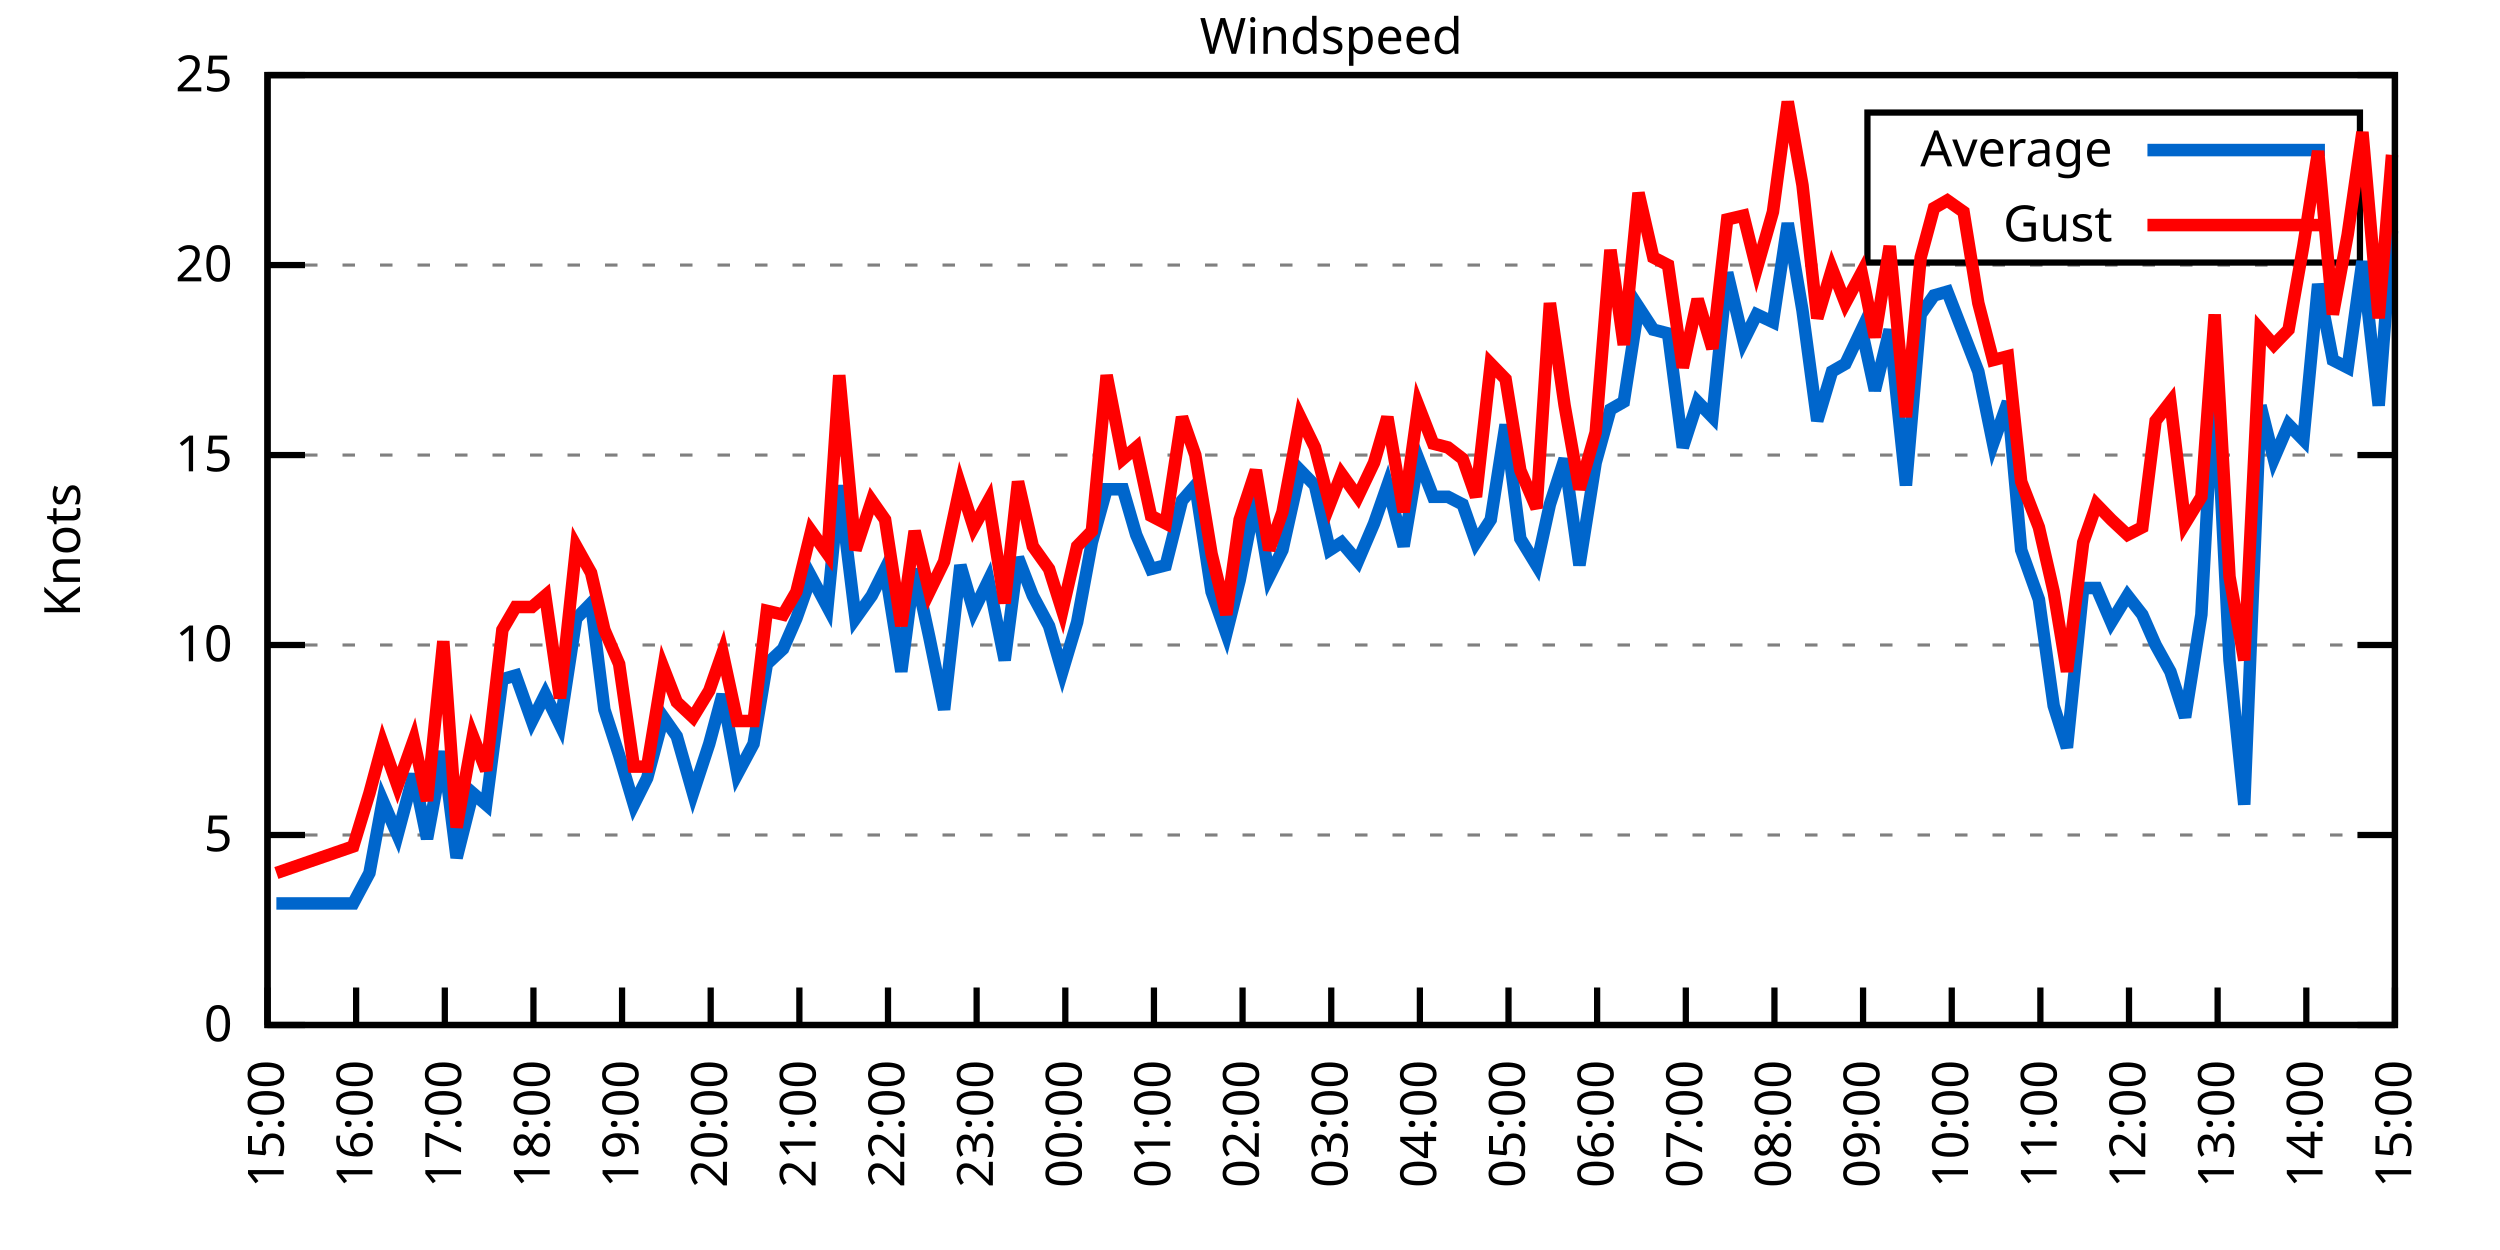
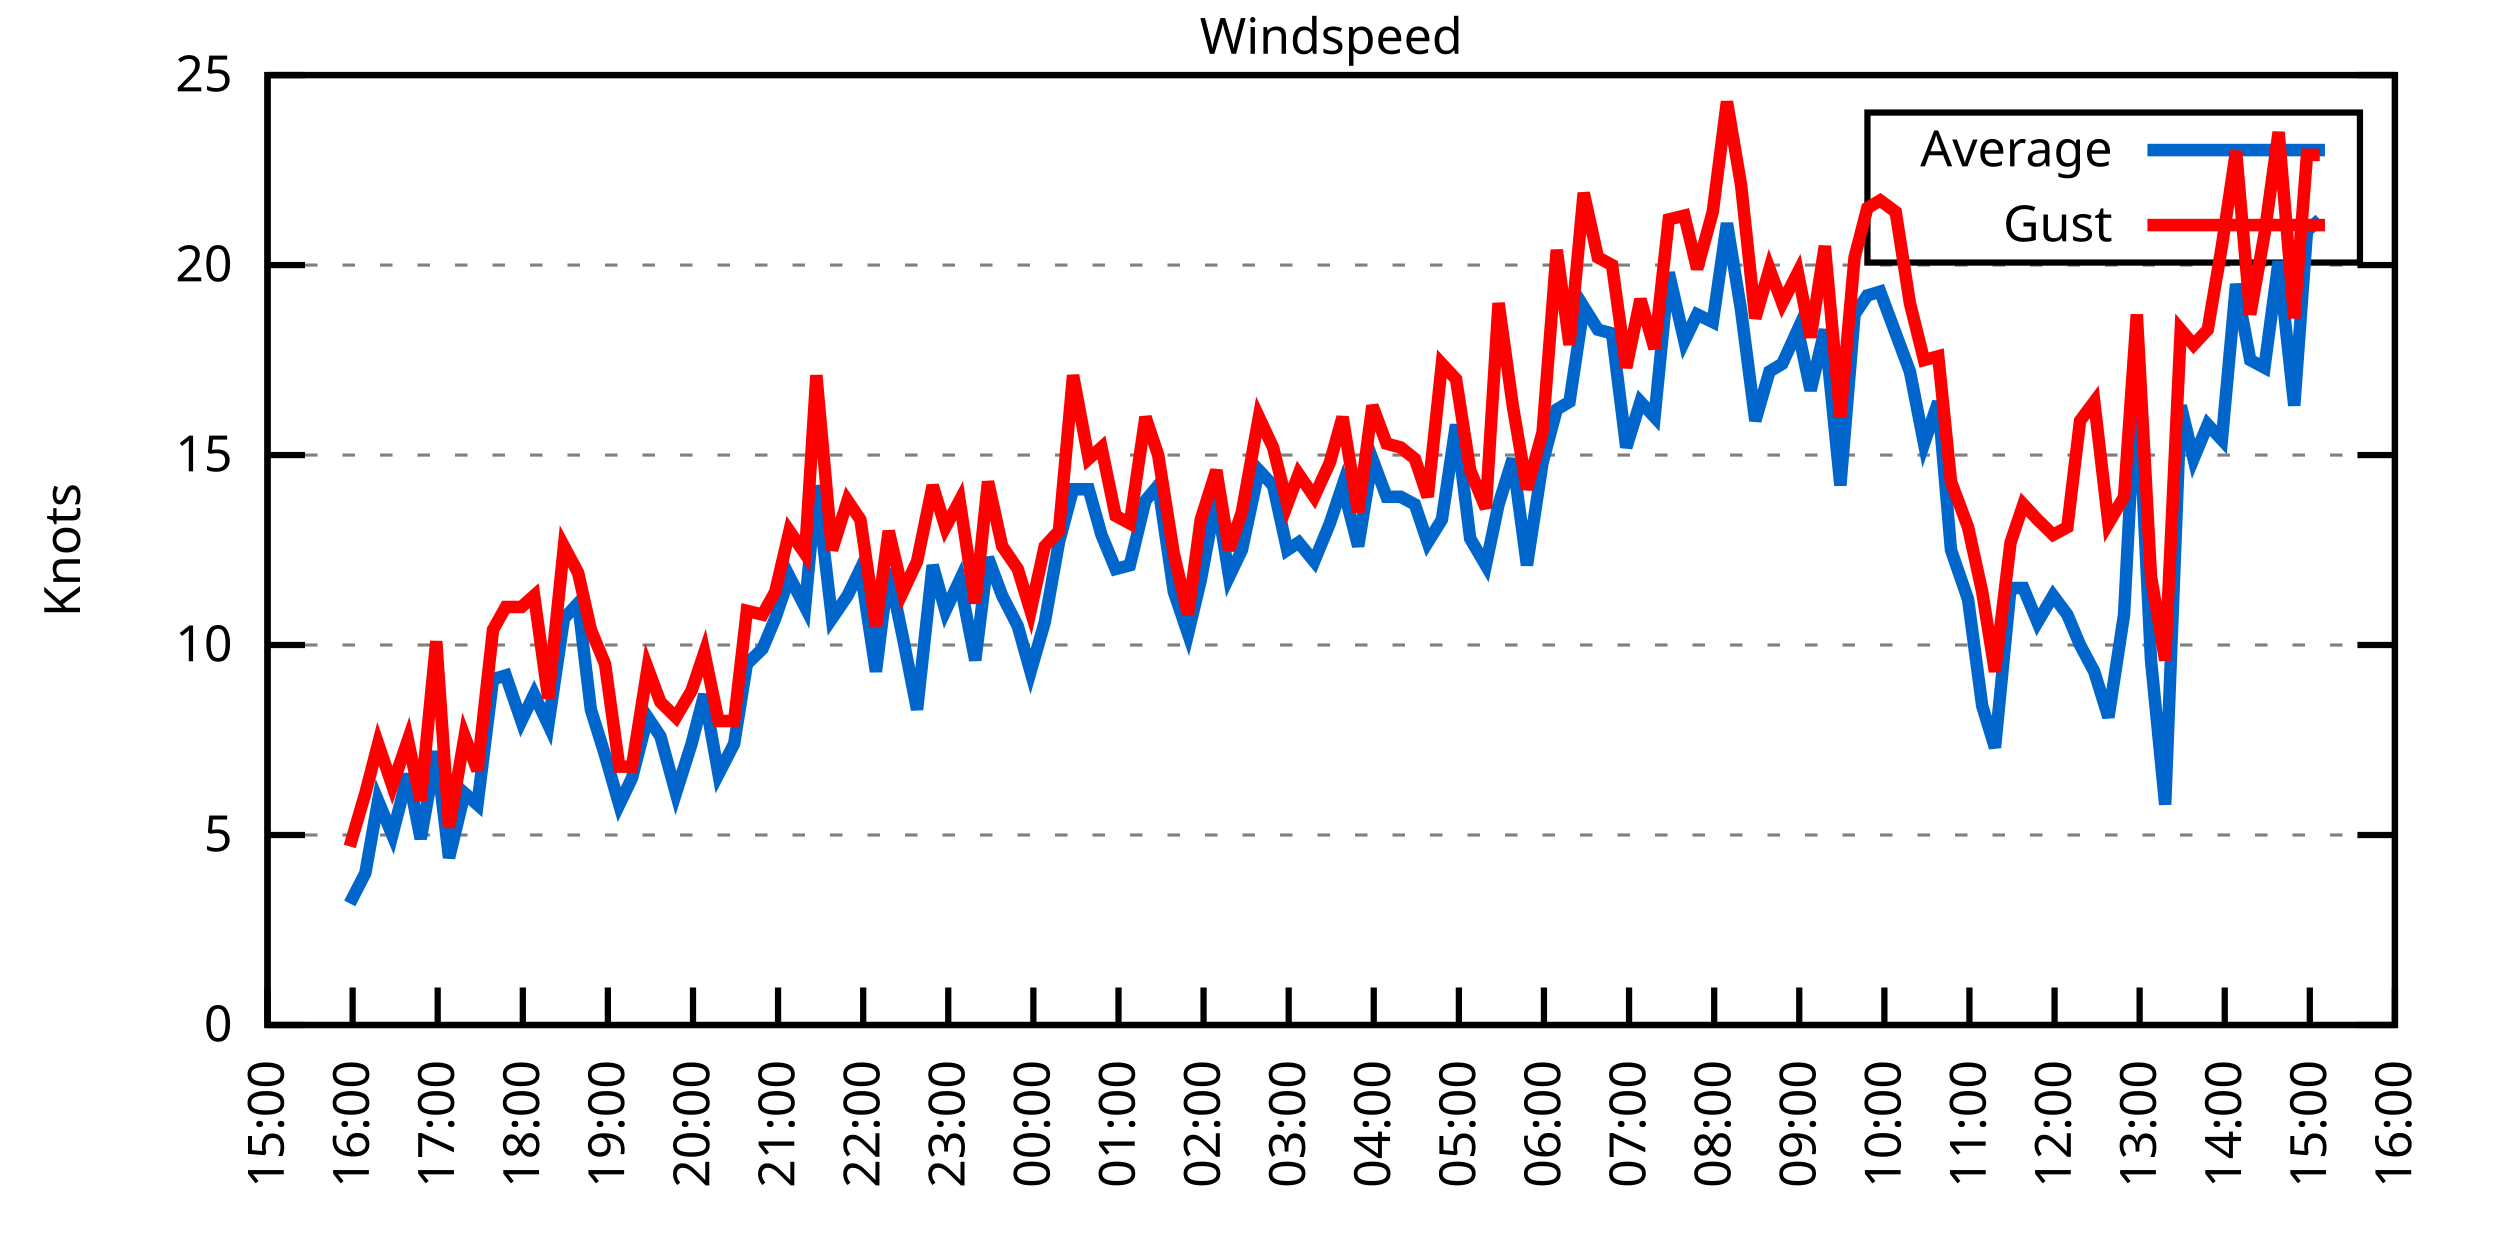
<svg xmlns="http://www.w3.org/2000/svg" xmlns:xlink="http://www.w3.org/1999/xlink" width="400" height="200" viewBox="0 0 400 200">
  <g id="gnuplot_canvas">
    <rect x="0" y="0" width="400" height="200" fill="none" />
    <defs>
      <circle id="gpDot" r="0.5" stroke-width="0.5" stroke="currentColor" />
      <path id="gpPt0" stroke-width="0.333" stroke="currentColor" d="M-1,0 h2 M0,-1 v2" />
      <path id="gpPt1" stroke-width="0.333" stroke="currentColor" d="M-1,-1 L1,1 M1,-1 L-1,1" />
      <path id="gpPt2" stroke-width="0.333" stroke="currentColor" d="M-1,0 L1,0 M0,-1 L0,1 M-1,-1 L1,1 M-1,1 L1,-1" />
      <rect id="gpPt3" stroke-width="0.333" stroke="currentColor" x="-1" y="-1" width="2" height="2" />
      <rect id="gpPt4" stroke-width="0.333" stroke="currentColor" fill="currentColor" x="-1" y="-1" width="2" height="2" />
      <circle id="gpPt5" stroke-width="0.333" stroke="currentColor" cx="0" cy="0" r="1" />
      <use xlink:href="#gpPt5" id="gpPt6" fill="currentColor" stroke="none" />
      <path id="gpPt7" stroke-width="0.333" stroke="currentColor" d="M0,-1.33 L-1.33,0.67 L1.33,0.67 z" />
      <use xlink:href="#gpPt7" id="gpPt8" fill="currentColor" stroke="none" />
      <use xlink:href="#gpPt7" id="gpPt9" stroke="currentColor" transform="rotate(180)" />
      <use xlink:href="#gpPt9" id="gpPt10" fill="currentColor" stroke="none" />
      <use xlink:href="#gpPt3" id="gpPt11" stroke="currentColor" transform="rotate(45)" />
      <use xlink:href="#gpPt11" id="gpPt12" fill="currentColor" stroke="none" />
      <path id="gpPt13" stroke-width="0.333" stroke="currentColor" d="M0,1.330 L1.265,0.411 L0.782,-1.067 L-0.782,-1.076 L-1.265,0.411 z" />
      <use xlink:href="#gpPt13" id="gpPt14" fill="currentColor" stroke="none" />
      <filter id="textbox" filterUnits="objectBoundingBox" x="0" y="0" height="1" width="1">
        <feFlood flood-color="white" flood-opacity="1" result="bgnd" />
        <feComposite in="SourceGraphic" in2="bgnd" operator="atop" />
      </filter>
      <filter id="greybox" filterUnits="objectBoundingBox" x="0" y="0" height="1" width="1">
        <feFlood flood-color="lightgrey" flood-opacity="1" result="grey" />
        <feComposite in="SourceGraphic" in2="grey" operator="atop" />
      </filter>
    </defs>
    <g fill="none" color="white" stroke="currentColor" stroke-width="1.00" stroke-linecap="butt" stroke-linejoin="miter">
</g>
    <g fill="none" color="black" stroke="currentColor" stroke-width="1.00" stroke-linecap="butt" stroke-linejoin="miter">
      <g stroke="none" shape-rendering="crispEdges">
        <polygon fill="rgb(255, 255, 255)" points="42.80,164.00 383.18,164.00 383.18,12.02 42.80,12.02 " />
      </g>
    </g>
    <g fill="none" color="black" stroke="currentColor" stroke-width="1.00" stroke-linecap="butt" stroke-linejoin="miter">
</g>
    <g fill="none" color="black" stroke="black" stroke-width="0.50" stroke-linecap="butt" stroke-linejoin="miter">
</g>
    <g fill="none" color="gray" stroke="currentColor" stroke-width="0.50" stroke-linecap="butt" stroke-linejoin="miter">
      <path stroke="gray" stroke-dasharray="2,4" class="gridline" d="M42.80,164.00 L383.19,164.00  " />
    </g>
    <g fill="none" color="gray" stroke="gray" stroke-width="1.00" stroke-linecap="butt" stroke-linejoin="miter">
</g>
    <g fill="none" color="black" stroke="currentColor" stroke-width="1.00" stroke-linecap="butt" stroke-linejoin="miter">
      <path stroke="black" d="M42.80,164.00 L48.80,164.00 M383.19,164.00 L377.19,164.00  " />
      <g transform="translate(37.20,166.60)" stroke="none" fill="black" font-family="Sans" font-size="8.00" text-anchor="end">
        <text>
          <tspan font-family="Sans"> 0</tspan>
        </text>
      </g>
    </g>
    <g fill="none" color="black" stroke="currentColor" stroke-width="1.00" stroke-linecap="butt" stroke-linejoin="miter">
</g>
    <g fill="none" color="black" stroke="black" stroke-width="0.50" stroke-linecap="butt" stroke-linejoin="miter">
</g>
    <g fill="none" color="gray" stroke="currentColor" stroke-width="0.50" stroke-linecap="butt" stroke-linejoin="miter">
      <path stroke="gray" stroke-dasharray="2,4" class="gridline" d="M42.80,133.60 L383.19,133.60  " />
    </g>
    <g fill="none" color="gray" stroke="gray" stroke-width="1.00" stroke-linecap="butt" stroke-linejoin="miter">
</g>
    <g fill="none" color="black" stroke="currentColor" stroke-width="1.00" stroke-linecap="butt" stroke-linejoin="miter">
      <path stroke="black" d="M42.80,133.60 L48.80,133.60 M383.19,133.60 L377.19,133.60  " />
      <g transform="translate(37.20,136.20)" stroke="none" fill="black" font-family="Sans" font-size="8.00" text-anchor="end">
        <text>
          <tspan font-family="Sans"> 5</tspan>
        </text>
      </g>
    </g>
    <g fill="none" color="black" stroke="currentColor" stroke-width="1.00" stroke-linecap="butt" stroke-linejoin="miter">
</g>
    <g fill="none" color="black" stroke="black" stroke-width="0.50" stroke-linecap="butt" stroke-linejoin="miter">
</g>
    <g fill="none" color="gray" stroke="currentColor" stroke-width="0.50" stroke-linecap="butt" stroke-linejoin="miter">
      <path stroke="gray" stroke-dasharray="2,4" class="gridline" d="M42.80,103.20 L383.19,103.20  " />
    </g>
    <g fill="none" color="gray" stroke="gray" stroke-width="1.00" stroke-linecap="butt" stroke-linejoin="miter">
</g>
    <g fill="none" color="black" stroke="currentColor" stroke-width="1.00" stroke-linecap="butt" stroke-linejoin="miter">
      <path stroke="black" d="M42.80,103.20 L48.80,103.20 M383.19,103.20 L377.19,103.20  " />
      <g transform="translate(37.20,105.80)" stroke="none" fill="black" font-family="Sans" font-size="8.00" text-anchor="end">
        <text>
          <tspan font-family="Sans"> 10</tspan>
        </text>
      </g>
    </g>
    <g fill="none" color="black" stroke="currentColor" stroke-width="1.00" stroke-linecap="butt" stroke-linejoin="miter">
</g>
    <g fill="none" color="black" stroke="black" stroke-width="0.50" stroke-linecap="butt" stroke-linejoin="miter">
</g>
    <g fill="none" color="gray" stroke="currentColor" stroke-width="0.50" stroke-linecap="butt" stroke-linejoin="miter">
      <path stroke="gray" stroke-dasharray="2,4" class="gridline" d="M42.80,72.81 L383.19,72.81  " />
    </g>
    <g fill="none" color="gray" stroke="gray" stroke-width="1.00" stroke-linecap="butt" stroke-linejoin="miter">
</g>
    <g fill="none" color="black" stroke="currentColor" stroke-width="1.00" stroke-linecap="butt" stroke-linejoin="miter">
      <path stroke="black" d="M42.80,72.81 L48.80,72.81 M383.19,72.81 L377.19,72.81  " />
      <g transform="translate(37.20,75.41)" stroke="none" fill="black" font-family="Sans" font-size="8.00" text-anchor="end">
        <text>
          <tspan font-family="Sans"> 15</tspan>
        </text>
      </g>
    </g>
    <g fill="none" color="black" stroke="currentColor" stroke-width="1.00" stroke-linecap="butt" stroke-linejoin="miter">
</g>
    <g fill="none" color="black" stroke="black" stroke-width="0.50" stroke-linecap="butt" stroke-linejoin="miter">
</g>
    <g fill="none" color="gray" stroke="currentColor" stroke-width="0.50" stroke-linecap="butt" stroke-linejoin="miter">
      <path stroke="gray" stroke-dasharray="2,4" class="gridline" d="M42.80,42.41 L383.19,42.41  " />
    </g>
    <g fill="none" color="gray" stroke="gray" stroke-width="1.00" stroke-linecap="butt" stroke-linejoin="miter">
</g>
    <g fill="none" color="black" stroke="currentColor" stroke-width="1.00" stroke-linecap="butt" stroke-linejoin="miter">
      <path stroke="black" d="M42.80,42.41 L48.80,42.41 M383.19,42.41 L377.19,42.41  " />
      <g transform="translate(37.20,45.01)" stroke="none" fill="black" font-family="Sans" font-size="8.00" text-anchor="end">
        <text>
          <tspan font-family="Sans"> 20</tspan>
        </text>
      </g>
    </g>
    <g fill="none" color="black" stroke="currentColor" stroke-width="1.00" stroke-linecap="butt" stroke-linejoin="miter">
</g>
    <g fill="none" color="black" stroke="black" stroke-width="0.50" stroke-linecap="butt" stroke-linejoin="miter">
</g>
    <g fill="none" color="gray" stroke="currentColor" stroke-width="0.50" stroke-linecap="butt" stroke-linejoin="miter">
      <path stroke="gray" stroke-dasharray="2,4" class="gridline" d="M42.80,12.01 L383.19,12.01  " />
    </g>
    <g fill="none" color="gray" stroke="gray" stroke-width="1.00" stroke-linecap="butt" stroke-linejoin="miter">
</g>
    <g fill="none" color="black" stroke="currentColor" stroke-width="1.00" stroke-linecap="butt" stroke-linejoin="miter">
      <path stroke="black" d="M42.80,12.01 L48.80,12.01 M383.19,12.01 L377.19,12.01  " />
      <g transform="translate(37.20,14.61)" stroke="none" fill="black" font-family="Sans" font-size="8.00" text-anchor="end">
        <text>
          <tspan font-family="Sans"> 25</tspan>
        </text>
      </g>
    </g>
    <g fill="none" color="black" stroke="currentColor" stroke-width="1.00" stroke-linecap="butt" stroke-linejoin="miter">
      <path stroke="black" d="M42.80,164.00 L42.80,158.00  " />
      <g transform="translate(45.40,169.60) rotate(270.00)" stroke="none" fill="black" font-family="Sans" font-size="8.00" text-anchor="end">
        <text>
          <tspan font-family="Sans">15:00</tspan>
        </text>
      </g>
    </g>
    <g fill="none" color="black" stroke="currentColor" stroke-width="1.00" stroke-linecap="butt" stroke-linejoin="miter">
-       <path stroke="black" d="M56.98,164.00 L56.98,158.00  " />
-       <g transform="translate(59.58,169.60) rotate(270.00)" stroke="none" fill="black" font-family="Sans" font-size="8.00" text-anchor="end">
+       <path stroke="black" d="M56.42,164.00 L56.42,158.00  " />
+       <g transform="translate(59.02,169.60) rotate(270.00)" stroke="none" fill="black" font-family="Sans" font-size="8.00" text-anchor="end">
        <text>
          <tspan font-family="Sans">16:00</tspan>
        </text>
      </g>
    </g>
    <g fill="none" color="black" stroke="currentColor" stroke-width="1.00" stroke-linecap="butt" stroke-linejoin="miter">
-       <path stroke="black" d="M71.17,164.00 L71.17,158.00  " />
-       <g transform="translate(73.77,169.60) rotate(270.00)" stroke="none" fill="black" font-family="Sans" font-size="8.00" text-anchor="end">
+       <path stroke="black" d="M70.03,164.00 L70.03,158.00  " />
+       <g transform="translate(72.63,169.60) rotate(270.00)" stroke="none" fill="black" font-family="Sans" font-size="8.00" text-anchor="end">
        <text>
          <tspan font-family="Sans">17:00</tspan>
        </text>
      </g>
    </g>
    <g fill="none" color="black" stroke="currentColor" stroke-width="1.00" stroke-linecap="butt" stroke-linejoin="miter">
-       <path stroke="black" d="M85.35,164.00 L85.35,158.00  " />
-       <g transform="translate(87.95,169.60) rotate(270.00)" stroke="none" fill="black" font-family="Sans" font-size="8.00" text-anchor="end">
+       <path stroke="black" d="M83.65,164.00 L83.65,158.00  " />
+       <g transform="translate(86.25,169.60) rotate(270.00)" stroke="none" fill="black" font-family="Sans" font-size="8.00" text-anchor="end">
        <text>
          <tspan font-family="Sans">18:00</tspan>
        </text>
      </g>
    </g>
    <g fill="none" color="black" stroke="currentColor" stroke-width="1.00" stroke-linecap="butt" stroke-linejoin="miter">
-       <path stroke="black" d="M99.53,164.00 L99.53,158.00  " />
-       <g transform="translate(102.13,169.60) rotate(270.00)" stroke="none" fill="black" font-family="Sans" font-size="8.00" text-anchor="end">
+       <path stroke="black" d="M97.26,164.00 L97.26,158.00  " />
+       <g transform="translate(99.86,169.60) rotate(270.00)" stroke="none" fill="black" font-family="Sans" font-size="8.00" text-anchor="end">
        <text>
          <tspan font-family="Sans">19:00</tspan>
        </text>
      </g>
    </g>
    <g fill="none" color="black" stroke="currentColor" stroke-width="1.00" stroke-linecap="butt" stroke-linejoin="miter">
-       <path stroke="black" d="M113.71,164.00 L113.71,158.00  " />
-       <g transform="translate(116.31,169.60) rotate(270.00)" stroke="none" fill="black" font-family="Sans" font-size="8.00" text-anchor="end">
+       <path stroke="black" d="M110.88,164.00 L110.88,158.00  " />
+       <g transform="translate(113.48,169.60) rotate(270.00)" stroke="none" fill="black" font-family="Sans" font-size="8.00" text-anchor="end">
        <text>
          <tspan font-family="Sans">20:00</tspan>
        </text>
      </g>
    </g>
    <g fill="none" color="black" stroke="currentColor" stroke-width="1.00" stroke-linecap="butt" stroke-linejoin="miter">
-       <path stroke="black" d="M127.90,164.00 L127.90,158.00  " />
-       <g transform="translate(130.50,169.60) rotate(270.00)" stroke="none" fill="black" font-family="Sans" font-size="8.00" text-anchor="end">
+       <path stroke="black" d="M124.49,164.00 L124.49,158.00  " />
+       <g transform="translate(127.09,169.60) rotate(270.00)" stroke="none" fill="black" font-family="Sans" font-size="8.00" text-anchor="end">
        <text>
          <tspan font-family="Sans">21:00</tspan>
        </text>
      </g>
    </g>
    <g fill="none" color="black" stroke="currentColor" stroke-width="1.00" stroke-linecap="butt" stroke-linejoin="miter">
-       <path stroke="black" d="M142.08,164.00 L142.08,158.00  " />
-       <g transform="translate(144.68,169.60) rotate(270.00)" stroke="none" fill="black" font-family="Sans" font-size="8.00" text-anchor="end">
+       <path stroke="black" d="M138.11,164.00 L138.11,158.00  " />
+       <g transform="translate(140.71,169.60) rotate(270.00)" stroke="none" fill="black" font-family="Sans" font-size="8.00" text-anchor="end">
        <text>
          <tspan font-family="Sans">22:00</tspan>
        </text>
      </g>
    </g>
    <g fill="none" color="black" stroke="currentColor" stroke-width="1.00" stroke-linecap="butt" stroke-linejoin="miter">
-       <path stroke="black" d="M156.26,164.00 L156.26,158.00  " />
-       <g transform="translate(158.86,169.60) rotate(270.00)" stroke="none" fill="black" font-family="Sans" font-size="8.00" text-anchor="end">
+       <path stroke="black" d="M151.72,164.00 L151.72,158.00  " />
+       <g transform="translate(154.32,169.60) rotate(270.00)" stroke="none" fill="black" font-family="Sans" font-size="8.00" text-anchor="end">
        <text>
          <tspan font-family="Sans">23:00</tspan>
        </text>
      </g>
    </g>
    <g fill="none" color="black" stroke="currentColor" stroke-width="1.00" stroke-linecap="butt" stroke-linejoin="miter">
-       <path stroke="black" d="M170.45,164.00 L170.45,158.00  " />
-       <g transform="translate(173.05,169.60) rotate(270.00)" stroke="none" fill="black" font-family="Sans" font-size="8.00" text-anchor="end">
+       <path stroke="black" d="M165.34,164.00 L165.34,158.00  " />
+       <g transform="translate(167.94,169.60) rotate(270.00)" stroke="none" fill="black" font-family="Sans" font-size="8.00" text-anchor="end">
        <text>
          <tspan font-family="Sans">00:00</tspan>
        </text>
      </g>
    </g>
    <g fill="none" color="black" stroke="currentColor" stroke-width="1.00" stroke-linecap="butt" stroke-linejoin="miter">
-       <path stroke="black" d="M184.63,164.00 L184.63,158.00  " />
-       <g transform="translate(187.23,169.60) rotate(270.00)" stroke="none" fill="black" font-family="Sans" font-size="8.00" text-anchor="end">
+       <path stroke="black" d="M178.96,164.00 L178.96,158.00  " />
+       <g transform="translate(181.56,169.60) rotate(270.00)" stroke="none" fill="black" font-family="Sans" font-size="8.00" text-anchor="end">
        <text>
          <tspan font-family="Sans">01:00</tspan>
        </text>
      </g>
    </g>
    <g fill="none" color="black" stroke="currentColor" stroke-width="1.00" stroke-linecap="butt" stroke-linejoin="miter">
-       <path stroke="black" d="M198.81,164.00 L198.81,158.00  " />
-       <g transform="translate(201.41,169.60) rotate(270.00)" stroke="none" fill="black" font-family="Sans" font-size="8.00" text-anchor="end">
+       <path stroke="black" d="M192.57,164.00 L192.57,158.00  " />
+       <g transform="translate(195.17,169.60) rotate(270.00)" stroke="none" fill="black" font-family="Sans" font-size="8.00" text-anchor="end">
        <text>
          <tspan font-family="Sans">02:00</tspan>
        </text>
      </g>
    </g>
    <g fill="none" color="black" stroke="currentColor" stroke-width="1.00" stroke-linecap="butt" stroke-linejoin="miter">
-       <path stroke="black" d="M213.00,164.00 L213.00,158.00  " />
-       <g transform="translate(215.60,169.60) rotate(270.00)" stroke="none" fill="black" font-family="Sans" font-size="8.00" text-anchor="end">
+       <path stroke="black" d="M206.19,164.00 L206.19,158.00  " />
+       <g transform="translate(208.79,169.60) rotate(270.00)" stroke="none" fill="black" font-family="Sans" font-size="8.00" text-anchor="end">
        <text>
          <tspan font-family="Sans">03:00</tspan>
        </text>
      </g>
    </g>
    <g fill="none" color="black" stroke="currentColor" stroke-width="1.00" stroke-linecap="butt" stroke-linejoin="miter">
-       <path stroke="black" d="M227.18,164.00 L227.18,158.00  " />
-       <g transform="translate(229.78,169.60) rotate(270.00)" stroke="none" fill="black" font-family="Sans" font-size="8.00" text-anchor="end">
+       <path stroke="black" d="M219.80,164.00 L219.80,158.00  " />
+       <g transform="translate(222.40,169.60) rotate(270.00)" stroke="none" fill="black" font-family="Sans" font-size="8.00" text-anchor="end">
        <text>
          <tspan font-family="Sans">04:00</tspan>
        </text>
      </g>
    </g>
    <g fill="none" color="black" stroke="currentColor" stroke-width="1.00" stroke-linecap="butt" stroke-linejoin="miter">
-       <path stroke="black" d="M241.36,164.00 L241.36,158.00  " />
-       <g transform="translate(243.96,169.60) rotate(270.00)" stroke="none" fill="black" font-family="Sans" font-size="8.00" text-anchor="end">
+       <path stroke="black" d="M233.42,164.00 L233.42,158.00  " />
+       <g transform="translate(236.02,169.60) rotate(270.00)" stroke="none" fill="black" font-family="Sans" font-size="8.00" text-anchor="end">
        <text>
          <tspan font-family="Sans">05:00</tspan>
        </text>
      </g>
    </g>
    <g fill="none" color="black" stroke="currentColor" stroke-width="1.00" stroke-linecap="butt" stroke-linejoin="miter">
-       <path stroke="black" d="M255.54,164.00 L255.54,158.00  " />
-       <g transform="translate(258.14,169.60) rotate(270.00)" stroke="none" fill="black" font-family="Sans" font-size="8.00" text-anchor="end">
+       <path stroke="black" d="M247.03,164.00 L247.03,158.00  " />
+       <g transform="translate(249.63,169.60) rotate(270.00)" stroke="none" fill="black" font-family="Sans" font-size="8.00" text-anchor="end">
        <text>
          <tspan font-family="Sans">06:00</tspan>
        </text>
      </g>
    </g>
    <g fill="none" color="black" stroke="currentColor" stroke-width="1.00" stroke-linecap="butt" stroke-linejoin="miter">
-       <path stroke="black" d="M269.73,164.00 L269.73,158.00  " />
-       <g transform="translate(272.33,169.60) rotate(270.00)" stroke="none" fill="black" font-family="Sans" font-size="8.00" text-anchor="end">
+       <path stroke="black" d="M260.65,164.00 L260.65,158.00  " />
+       <g transform="translate(263.25,169.60) rotate(270.00)" stroke="none" fill="black" font-family="Sans" font-size="8.00" text-anchor="end">
        <text>
          <tspan font-family="Sans">07:00</tspan>
        </text>
      </g>
    </g>
    <g fill="none" color="black" stroke="currentColor" stroke-width="1.00" stroke-linecap="butt" stroke-linejoin="miter">
-       <path stroke="black" d="M283.91,164.00 L283.91,158.00  " />
-       <g transform="translate(286.51,169.60) rotate(270.00)" stroke="none" fill="black" font-family="Sans" font-size="8.00" text-anchor="end">
+       <path stroke="black" d="M274.27,164.00 L274.27,158.00  " />
+       <g transform="translate(276.87,169.60) rotate(270.00)" stroke="none" fill="black" font-family="Sans" font-size="8.00" text-anchor="end">
        <text>
          <tspan font-family="Sans">08:00</tspan>
        </text>
      </g>
    </g>
    <g fill="none" color="black" stroke="currentColor" stroke-width="1.00" stroke-linecap="butt" stroke-linejoin="miter">
-       <path stroke="black" d="M298.09,164.00 L298.09,158.00  " />
-       <g transform="translate(300.69,169.60) rotate(270.00)" stroke="none" fill="black" font-family="Sans" font-size="8.00" text-anchor="end">
+       <path stroke="black" d="M287.88,164.00 L287.88,158.00  " />
+       <g transform="translate(290.48,169.60) rotate(270.00)" stroke="none" fill="black" font-family="Sans" font-size="8.00" text-anchor="end">
        <text>
          <tspan font-family="Sans">09:00</tspan>
        </text>
      </g>
    </g>
    <g fill="none" color="black" stroke="currentColor" stroke-width="1.00" stroke-linecap="butt" stroke-linejoin="miter">
-       <path stroke="black" d="M312.28,164.00 L312.28,158.00  " />
-       <g transform="translate(314.88,169.60) rotate(270.00)" stroke="none" fill="black" font-family="Sans" font-size="8.00" text-anchor="end">
+       <path stroke="black" d="M301.50,164.00 L301.50,158.00  " />
+       <g transform="translate(304.10,169.60) rotate(270.00)" stroke="none" fill="black" font-family="Sans" font-size="8.00" text-anchor="end">
        <text>
          <tspan font-family="Sans">10:00</tspan>
        </text>
      </g>
    </g>
    <g fill="none" color="black" stroke="currentColor" stroke-width="1.00" stroke-linecap="butt" stroke-linejoin="miter">
-       <path stroke="black" d="M326.46,164.00 L326.46,158.00  " />
-       <g transform="translate(329.06,169.60) rotate(270.00)" stroke="none" fill="black" font-family="Sans" font-size="8.00" text-anchor="end">
+       <path stroke="black" d="M315.11,164.00 L315.11,158.00  " />
+       <g transform="translate(317.71,169.60) rotate(270.00)" stroke="none" fill="black" font-family="Sans" font-size="8.00" text-anchor="end">
        <text>
          <tspan font-family="Sans">11:00</tspan>
        </text>
      </g>
    </g>
    <g fill="none" color="black" stroke="currentColor" stroke-width="1.00" stroke-linecap="butt" stroke-linejoin="miter">
-       <path stroke="black" d="M340.64,164.00 L340.64,158.00  " />
-       <g transform="translate(343.24,169.60) rotate(270.00)" stroke="none" fill="black" font-family="Sans" font-size="8.00" text-anchor="end">
+       <path stroke="black" d="M328.73,164.00 L328.73,158.00  " />
+       <g transform="translate(331.33,169.60) rotate(270.00)" stroke="none" fill="black" font-family="Sans" font-size="8.00" text-anchor="end">
        <text>
          <tspan font-family="Sans">12:00</tspan>
        </text>
      </g>
    </g>
    <g fill="none" color="black" stroke="currentColor" stroke-width="1.00" stroke-linecap="butt" stroke-linejoin="miter">
-       <path stroke="black" d="M354.82,164.00 L354.82,158.00  " />
-       <g transform="translate(357.42,169.60) rotate(270.00)" stroke="none" fill="black" font-family="Sans" font-size="8.00" text-anchor="end">
+       <path stroke="black" d="M342.34,164.00 L342.34,158.00  " />
+       <g transform="translate(344.94,169.60) rotate(270.00)" stroke="none" fill="black" font-family="Sans" font-size="8.00" text-anchor="end">
        <text>
          <tspan font-family="Sans">13:00</tspan>
        </text>
      </g>
    </g>
    <g fill="none" color="black" stroke="currentColor" stroke-width="1.00" stroke-linecap="butt" stroke-linejoin="miter">
-       <path stroke="black" d="M369.01,164.00 L369.01,158.00  " />
-       <g transform="translate(371.61,169.60) rotate(270.00)" stroke="none" fill="black" font-family="Sans" font-size="8.00" text-anchor="end">
+       <path stroke="black" d="M355.96,164.00 L355.96,158.00  " />
+       <g transform="translate(358.56,169.60) rotate(270.00)" stroke="none" fill="black" font-family="Sans" font-size="8.00" text-anchor="end">
        <text>
          <tspan font-family="Sans">14:00</tspan>
+         </text>
+       </g>
+     </g>
+     <g fill="none" color="black" stroke="currentColor" stroke-width="1.00" stroke-linecap="butt" stroke-linejoin="miter">
+       <path stroke="black" d="M369.57,164.00 L369.57,158.00  " />
+       <g transform="translate(372.17,169.60) rotate(270.00)" stroke="none" fill="black" font-family="Sans" font-size="8.00" text-anchor="end">
+         <text>
+           <tspan font-family="Sans">15:00</tspan>
        </text>
      </g>
    </g>
    <g fill="none" color="black" stroke="currentColor" stroke-width="1.00" stroke-linecap="butt" stroke-linejoin="miter">
      <path stroke="black" d="M383.19,164.00 L383.19,158.00  " />
      <g transform="translate(385.79,169.60) rotate(270.00)" stroke="none" fill="black" font-family="Sans" font-size="8.00" text-anchor="end">
        <text>
-           <tspan font-family="Sans">15:00</tspan>
+           <tspan font-family="Sans">16:00</tspan>
        </text>
      </g>
    </g>
    <g fill="none" color="black" stroke="currentColor" stroke-width="1.00" stroke-linecap="butt" stroke-linejoin="miter">
</g>
    <g fill="none" color="black" stroke="currentColor" stroke-width="1.00" stroke-linecap="butt" stroke-linejoin="miter">
      <path stroke="black" d="M42.80,12.01 L42.80,164.00 L383.19,164.00 L383.19,12.01 L42.80,12.01 Z  " />
    </g>
    <g fill="none" color="black" stroke="currentColor" stroke-width="1.00" stroke-linecap="butt" stroke-linejoin="miter">
</g>
    <g fill="none" color="black" stroke="currentColor" stroke-width="1.00" stroke-linecap="butt" stroke-linejoin="miter">
      <path stroke="black" d="M298.79,42.01 L298.79,18.01 L377.59,18.01 L377.59,42.01 L298.79,42.01 Z  " />
    </g>
    <g id="Windspeed_plot_1">
      <g fill="none" color="white" stroke="black" stroke-width="2.00" stroke-linecap="butt" stroke-linejoin="miter">
</g>
      <g fill="none" color="black" stroke="currentColor" stroke-width="2.00" stroke-linecap="butt" stroke-linejoin="miter">
        <g transform="translate(337.99,26.61)" stroke="none" fill="black" font-family="Sans" font-size="8.00" text-anchor="end">
          <text>
            <tspan font-family="Sans">Average</tspan>
          </text>
        </g>
      </g>
      <g fill="none" color="black" stroke="currentColor" stroke-width="2.00" stroke-linecap="butt" stroke-linejoin="miter">
-         <path stroke="rgb(  0, 102, 204)" d="M343.59,24.01 L371.99,24.01 M44.22,144.55 L56.51,144.55 L59.11,139.68 L61.24,128.13 L63.60,133.60 L66.20,123.87   L68.33,134.21 L70.93,120.23 L73.06,137.25 L75.66,126.91 L77.78,128.74 L80.38,108.68 L82.51,108.07 L85.11,115.36   L87.24,111.11 L89.60,115.97 L92.20,98.95 L94.57,96.52 L96.70,113.54 L99.06,120.83 L101.42,128.74 L103.55,124.48   L106.15,114.76 L108.28,117.80 L110.88,126.91 L113.48,119.01 L115.61,111.11 L117.97,123.87 L120.57,119.01 L122.70,106.24   L125.30,103.81 L127.42,98.95 L129.79,92.26 L132.39,97.12 L134.28,77.67 L136.88,98.95 L139.48,95.30 L141.61,91.04   L144.21,107.46 L146.34,91.04 L148.70,101.99 L151.06,113.54 L153.66,90.44 L155.79,97.73 L158.15,92.87 L160.75,105.64   L162.88,89.22 L165.25,95.30 L167.85,100.16 L169.97,107.46 L172.34,99.56 L174.70,86.79 L177.06,78.28 L179.67,78.28   L181.79,85.57 L184.16,91.04 L186.52,90.44 L189.12,80.10 L191.25,77.67 L193.85,94.69 L196.21,101.38 L198.34,92.87   L200.94,79.49 L203.07,92.26 L205.19,88.00 L208.03,75.24 L210.39,77.67 L212.76,88.00 L214.65,86.79 L217.25,89.83   L219.85,83.75 L221.98,77.67 L224.58,87.40 L226.94,73.41 L229.31,79.49 L231.67,79.49 L234.03,80.71 L236.16,86.79   L238.52,83.14 L240.89,67.94 L243.25,86.18 L245.85,90.44 L247.98,80.71 L250.34,73.41 L252.71,90.44 L255.31,74.02   L257.67,65.51 L259.80,64.29 L262.16,49.10 L264.53,52.74 L266.89,53.35 L269.25,71.59 L271.62,64.29 L273.98,66.73   L276.35,43.62 L278.95,54.57 L281.07,50.31 L283.67,51.53 L286.04,35.72 L288.40,49.70 L290.76,67.33 L293.13,59.43   L295.26,58.21 L297.86,52.74 L299.98,62.47 L302.35,52.74 L304.95,77.67 L307.31,50.31 L309.44,47.27 L311.57,46.66   L314.17,53.35 L316.53,59.43 L318.89,70.98 L321.26,64.29 L323.39,88.00 L326.22,95.91 L328.59,112.93 L330.71,119.62   L333.31,94.08 L335.44,94.08 L337.80,99.56 L340.40,95.30 L342.77,98.34 L344.90,103.20 L347.26,107.46 L349.62,114.76   L352.22,98.34 L354.35,58.82 L356.72,105.64 L359.08,128.74 L361.68,64.90 L363.81,73.41 L366.17,67.94 L368.53,70.37   L370.90,45.45 L373.26,57.61 L375.63,58.82 L377.99,41.80 L380.59,64.90 L382.72,36.94  " />
+         <path stroke="rgb(  0, 102, 204)" d="M343.59,24.01 L371.99,24.01 M55.96,144.55 L58.46,139.68 L60.50,128.13 L62.77,133.60 L65.27,123.87 L67.31,134.21   L69.80,120.23 L71.85,137.25 L74.34,126.91 L76.39,128.74 L78.88,108.68 L80.92,108.07 L83.42,115.36 L85.46,111.11   L87.73,115.97 L90.23,98.95 L92.50,96.52 L94.54,113.54 L96.81,120.83 L99.08,128.74 L101.12,124.48 L103.62,114.76   L105.66,117.80 L108.15,126.91 L110.65,119.01 L112.69,111.11 L114.96,123.87 L117.46,119.01 L119.50,106.24 L122.00,103.81   L124.04,98.95 L126.31,92.26 L128.81,97.12 L130.62,77.67 L133.12,98.95 L135.61,95.30 L137.66,91.04 L140.15,107.46   L142.19,91.04 L144.46,101.99 L146.73,113.54 L149.23,90.44 L151.27,97.73 L153.54,92.87 L156.04,105.64 L158.08,89.22   L160.35,95.30 L162.84,100.16 L164.89,107.46 L167.16,99.56 L169.43,86.79 L171.69,78.28 L174.19,78.28 L176.23,85.57   L178.50,91.04 L180.77,90.44 L183.27,80.10 L185.31,77.67 L187.81,94.69 L190.08,101.38 L192.12,92.87 L194.61,79.49   L196.66,92.26 L198.70,88.00 L201.42,75.24 L203.69,77.67 L205.96,88.00 L207.78,86.79 L210.27,89.83 L212.77,83.75   L214.81,77.67 L217.31,87.40 L219.58,73.41 L221.85,79.49 L224.11,79.49 L226.38,80.71 L228.43,86.79 L230.70,83.14   L232.96,67.94 L235.23,86.18 L237.73,90.44 L239.77,80.71 L242.04,73.41 L244.31,90.44 L246.81,74.02 L249.08,65.51   L251.12,64.29 L253.39,49.10 L255.66,52.74 L257.93,53.35 L260.20,71.59 L262.47,64.29 L264.73,66.73 L267.00,43.62   L269.50,54.57 L271.54,50.31 L274.04,51.53 L276.31,35.72 L278.58,49.70 L280.85,67.33 L283.12,59.43 L285.16,58.21   L287.65,52.74 L289.70,62.47 L291.97,52.74 L294.46,77.67 L296.73,50.31 L298.77,47.27 L300.82,46.66 L303.31,53.35   L305.58,59.43 L307.85,70.98 L310.12,64.29 L312.16,88.00 L314.89,95.91 L317.15,112.93 L319.20,119.62 L321.69,94.08   L323.74,94.08 L326.00,99.56 L328.50,95.30 L330.77,98.34 L332.81,103.20 L335.08,107.46 L337.35,114.76 L339.85,98.34   L341.89,58.82 L344.16,105.64 L346.43,128.74 L348.92,64.90 L350.97,73.41 L353.24,67.94 L355.50,70.37 L357.77,45.45   L360.04,57.61 L362.31,58.82 L364.58,41.80 L367.08,64.90 L369.12,36.94 L371.16,35.11  " />
      </g>
    </g>
    <g id="Windspeed_plot_2">
      <g fill="none" color="black" stroke="currentColor" stroke-width="2.00" stroke-linecap="butt" stroke-linejoin="miter">
        <g transform="translate(337.99,38.61)" stroke="none" fill="black" font-family="Sans" font-size="8.00" text-anchor="end">
          <text>
            <tspan font-family="Sans">Gust</tspan>
          </text>
        </g>
      </g>
      <g fill="none" color="black" stroke="currentColor" stroke-width="2.00" stroke-linecap="butt" stroke-linejoin="miter">
-         <path stroke="rgb(255,   0,   0)" d="M343.59,36.01 L371.99,36.01 M44.22,139.68 L56.51,135.43 L59.11,126.91 L61.24,119.01 L63.60,125.70 L66.20,118.40   L68.33,128.13 L70.93,102.60 L73.06,132.39 L75.66,117.80 L77.78,123.27 L80.38,100.77 L82.51,97.12 L85.11,97.12   L87.24,95.30 L89.60,111.72 L92.20,87.40 L94.57,91.65 L96.70,100.77 L99.06,106.24 L101.42,122.66 L103.55,122.66   L106.15,106.85 L108.28,112.32 L110.88,114.76 L113.48,110.50 L115.61,104.42 L117.97,115.36 L120.57,115.36 L122.70,97.73   L125.30,98.34 L127.42,94.69 L129.79,84.97 L132.39,88.61 L134.28,60.04 L136.88,88.00 L139.48,80.10 L141.61,83.14   L144.21,100.16 L146.34,84.97 L148.70,94.69 L151.06,89.83 L153.66,77.67 L155.79,84.36 L158.15,80.10 L160.75,96.52   L162.88,77.06 L165.25,87.40 L167.85,91.04 L169.97,97.73 L172.34,87.40 L174.70,84.97 L177.06,60.04 L179.67,73.41   L181.79,71.59 L184.16,82.53 L186.52,83.75 L189.12,66.73 L191.25,72.81 L193.85,88.61 L196.21,98.34 L198.34,83.14   L200.94,75.24 L203.07,88.00 L205.19,81.93 L208.03,66.73 L210.39,71.59 L212.76,80.71 L214.65,75.85 L217.25,79.49   L219.85,74.02 L221.98,66.73 L224.58,81.93 L226.94,64.90 L229.31,70.98 L231.67,71.59 L234.03,73.41 L236.16,79.49   L238.52,58.21 L240.89,60.65 L243.25,75.24 L245.85,81.32 L247.98,48.49 L250.34,64.90 L252.71,78.28 L255.31,69.16   L257.67,39.98 L259.80,55.18 L262.16,30.86 L264.53,41.19 L266.89,42.41 L269.25,58.82 L271.62,47.88 L273.98,55.78   L276.35,35.11 L278.95,34.50 L281.07,43.02 L283.67,33.90 L286.04,16.27 L288.40,29.64 L290.76,50.92 L293.13,43.02   L295.26,48.49 L297.86,43.62 L299.98,53.96 L302.35,39.37 L304.95,66.73 L307.31,41.19 L309.44,33.29 L311.57,32.07   L314.17,33.90 L316.53,48.49 L318.89,57.61 L321.26,57.00 L323.39,77.06 L326.22,84.36 L328.59,94.69 L330.71,107.46   L333.31,86.79 L335.44,80.71 L337.80,83.14 L340.40,85.57 L342.77,84.36 L344.90,67.33 L347.26,64.29 L349.62,83.75   L352.22,79.49 L354.35,50.31 L356.72,92.26 L359.08,105.64 L361.68,52.74 L363.81,55.18 L366.17,52.74 L368.53,39.37   L370.90,24.17 L373.26,50.31 L375.63,37.54 L377.99,21.13 L380.59,50.92 L382.72,24.78  " />
+         <path stroke="rgb(255,   0,   0)" d="M343.59,36.01 L371.99,36.01 M55.96,135.43 L58.46,126.91 L60.50,119.01 L62.77,125.70 L65.27,118.40 L67.31,128.13   L69.80,102.60 L71.85,132.39 L74.34,117.80 L76.39,123.27 L78.88,100.77 L80.92,97.12 L83.42,97.12 L85.46,95.30   L87.73,111.72 L90.23,87.40 L92.50,91.65 L94.54,100.77 L96.81,106.24 L99.08,122.66 L101.12,122.66 L103.62,106.85   L105.66,112.32 L108.15,114.76 L110.65,110.50 L112.69,104.42 L114.96,115.36 L117.46,115.36 L119.50,97.73 L122.00,98.34   L124.04,94.69 L126.31,84.97 L128.81,88.61 L130.62,60.04 L133.12,88.00 L135.61,80.10 L137.66,83.14 L140.15,100.16   L142.19,84.97 L144.46,94.69 L146.73,89.83 L149.23,77.67 L151.27,84.36 L153.54,80.10 L156.04,96.52 L158.08,77.06   L160.35,87.40 L162.84,91.04 L164.89,97.73 L167.16,87.40 L169.43,84.97 L171.69,60.04 L174.19,73.41 L176.23,71.59   L178.50,82.53 L180.77,83.75 L183.27,66.73 L185.31,72.81 L187.81,88.61 L190.08,98.34 L192.12,83.14 L194.61,75.24   L196.66,88.00 L198.70,81.93 L201.42,66.73 L203.69,71.59 L205.96,80.71 L207.78,75.85 L210.27,79.49 L212.77,74.02   L214.81,66.73 L217.31,81.93 L219.58,64.90 L221.85,70.98 L224.11,71.59 L226.38,73.41 L228.43,79.49 L230.70,58.21   L232.96,60.65 L235.23,75.24 L237.73,81.32 L239.77,48.49 L242.04,64.90 L244.31,78.28 L246.81,69.16 L249.08,39.98   L251.12,55.18 L253.39,30.86 L255.66,41.19 L257.93,42.41 L260.20,58.82 L262.47,47.88 L264.73,55.78 L267.00,35.11   L269.50,34.50 L271.54,43.02 L274.04,33.90 L276.31,16.27 L278.58,29.64 L280.85,50.92 L283.12,43.02 L285.16,48.49   L287.65,43.62 L289.70,53.96 L291.97,39.37 L294.46,66.73 L296.73,41.19 L298.77,33.29 L300.82,32.07 L303.31,33.90   L305.58,48.49 L307.85,57.61 L310.12,57.00 L312.16,77.06 L314.89,84.36 L317.15,94.69 L319.20,107.46 L321.69,86.79   L323.74,80.71 L326.00,83.14 L328.50,85.57 L330.77,84.36 L332.81,67.33 L335.08,64.29 L337.35,83.75 L339.85,79.49   L341.89,50.31 L344.16,92.26 L346.43,105.64 L348.92,52.74 L350.97,55.18 L353.24,52.74 L355.50,39.37 L357.77,24.17   L360.04,50.31 L362.31,37.54 L364.58,21.13 L367.08,50.92 L369.12,24.78 L371.16,24.78  " />
      </g>
    </g>
    <g fill="none" color="black" stroke="currentColor" stroke-width="2.00" stroke-linecap="butt" stroke-linejoin="miter">
</g>
    <g fill="none" color="black" stroke="black" stroke-width="1.00" stroke-linecap="butt" stroke-linejoin="miter">
</g>
    <g fill="none" color="black" stroke="currentColor" stroke-width="1.00" stroke-linecap="butt" stroke-linejoin="miter">
      <path stroke="black" d="M42.80,12.01 L42.80,164.00 L383.19,164.00 L383.19,12.01 L42.80,12.01 Z  " />
      <g transform="translate(12.80,88.01) rotate(270.00)" stroke="none" fill="black" font-family="Sans" font-size="8.00" text-anchor="middle">
        <text>
          <tspan font-family="Sans">Knots</tspan>
        </text>
      </g>
    </g>
    <g fill="none" color="black" stroke="currentColor" stroke-width="1.00" stroke-linecap="butt" stroke-linejoin="miter">
</g>
    <g fill="none" color="black" stroke="currentColor" stroke-width="1.00" stroke-linecap="butt" stroke-linejoin="miter">
      <g transform="translate(212.99,8.61)" stroke="none" fill="black" font-family="Sans" font-size="8.00" text-anchor="middle">
        <text>
          <tspan font-family="Sans">Windspeed</tspan>
        </text>
      </g>
    </g>
    <g fill="none" color="black" stroke="currentColor" stroke-width="1.00" stroke-linecap="butt" stroke-linejoin="miter">
</g>
  </g>
</svg>
